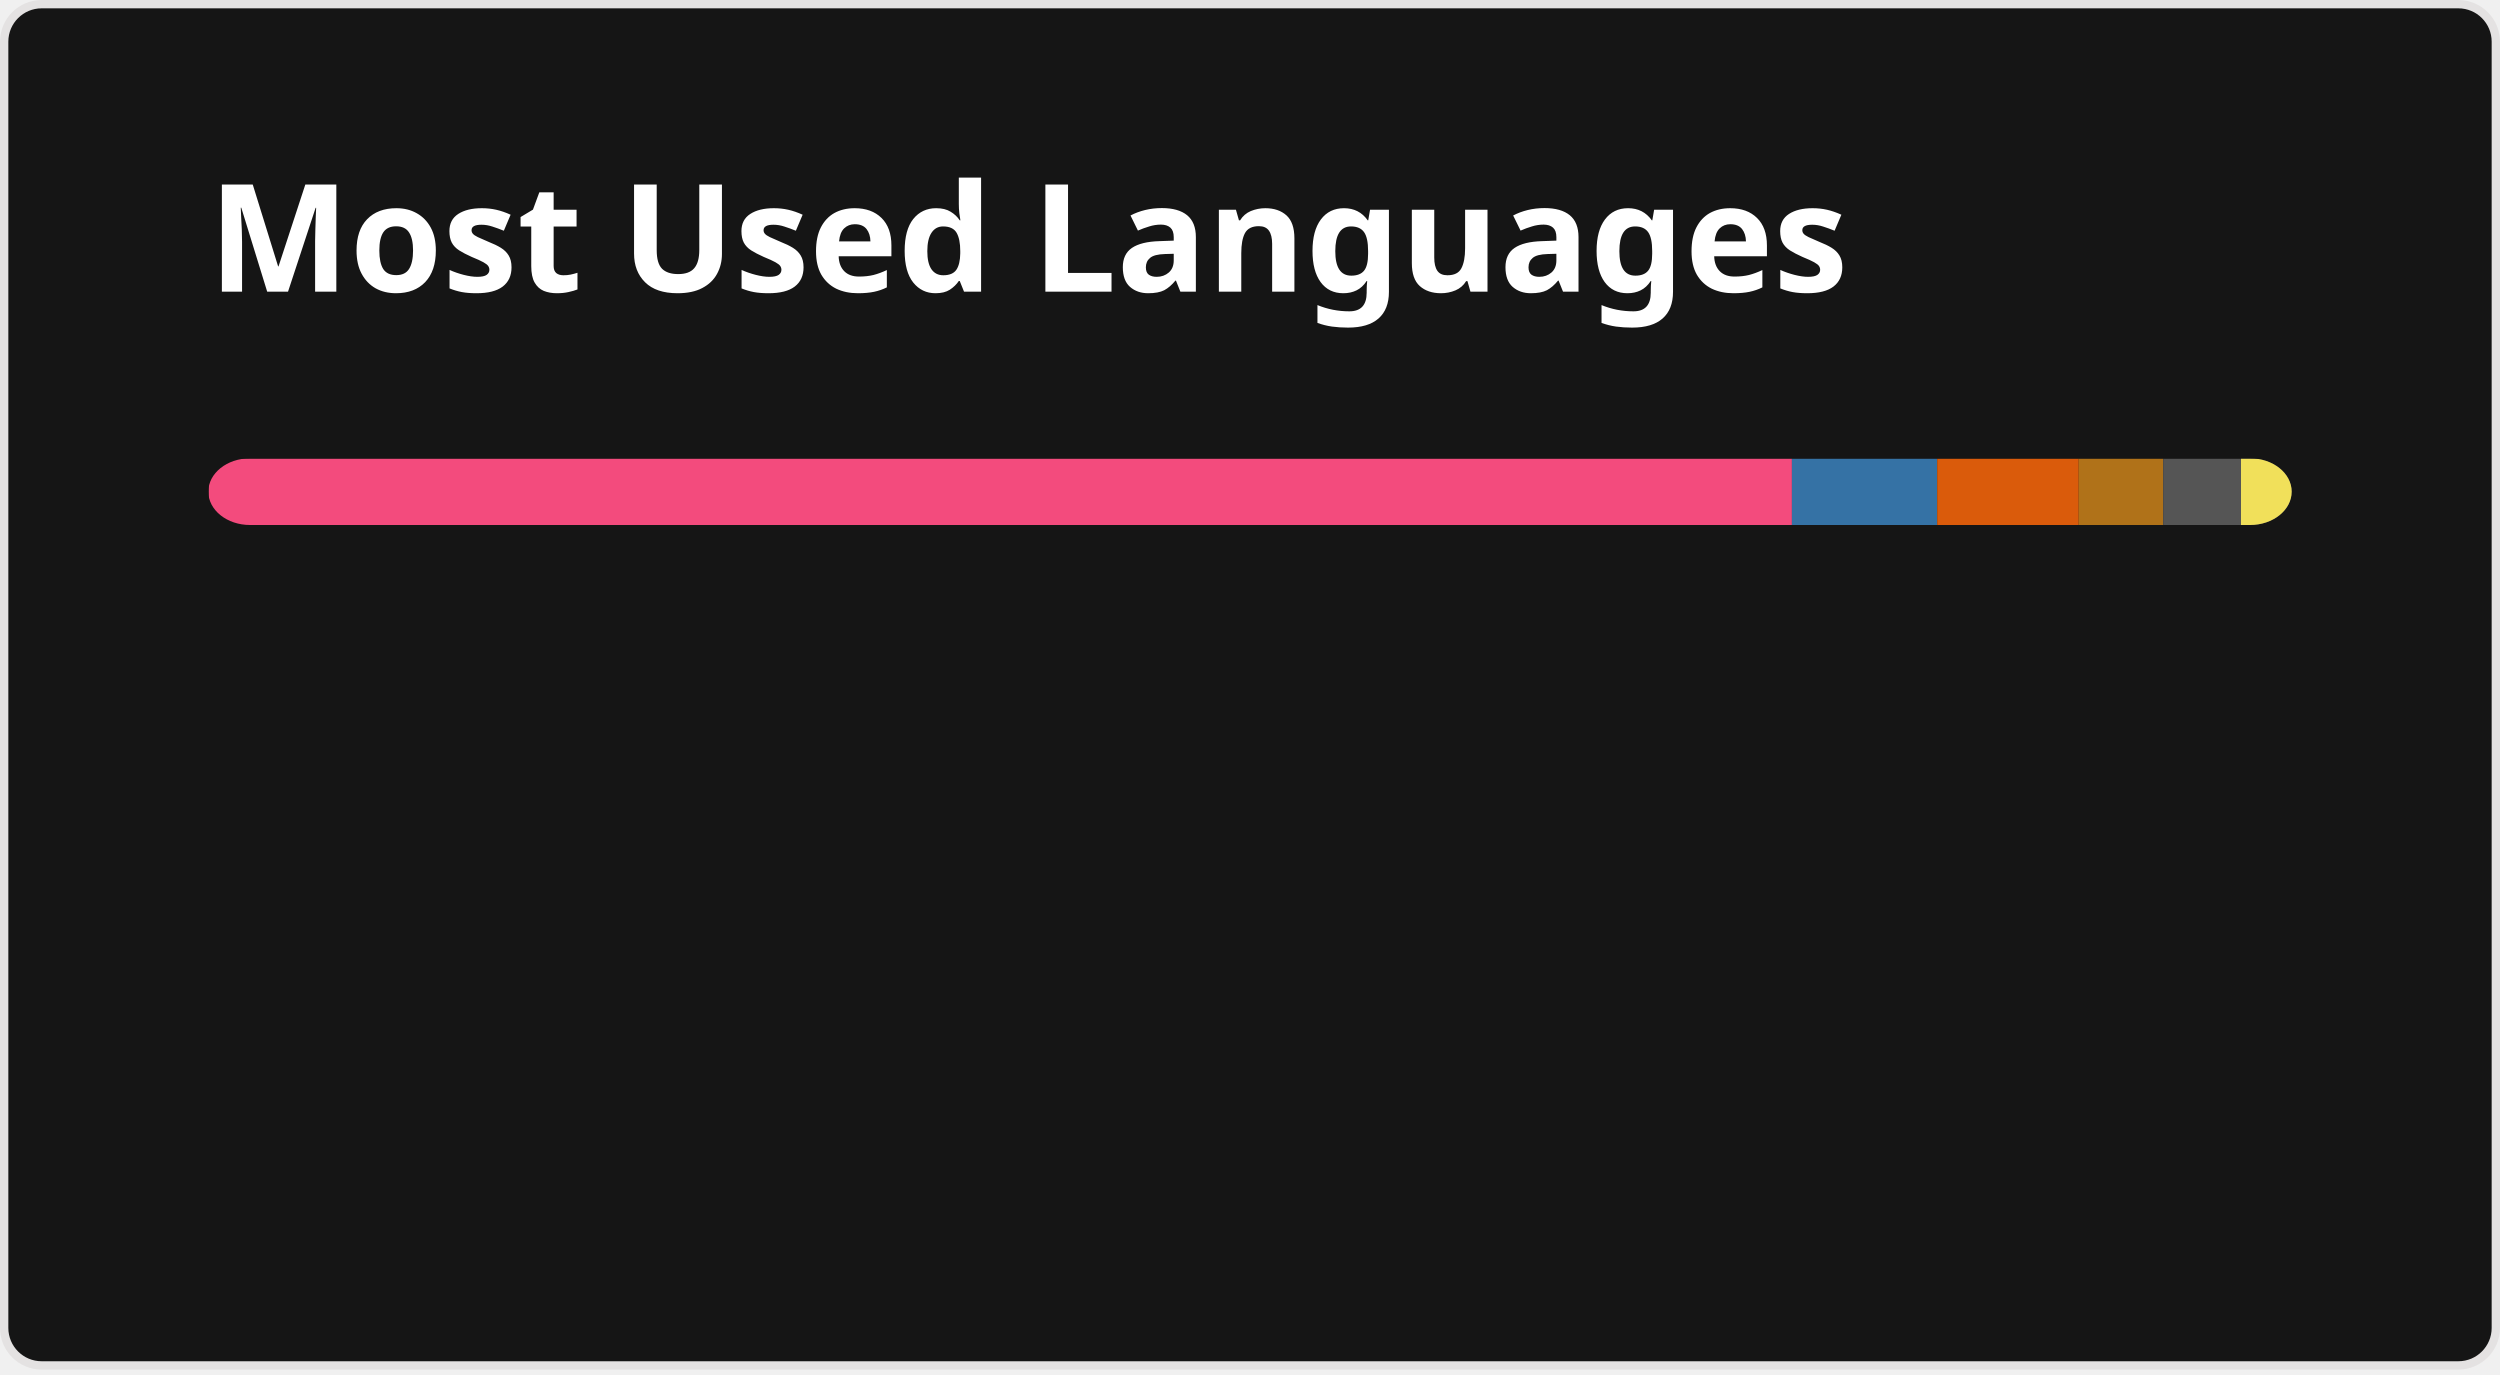
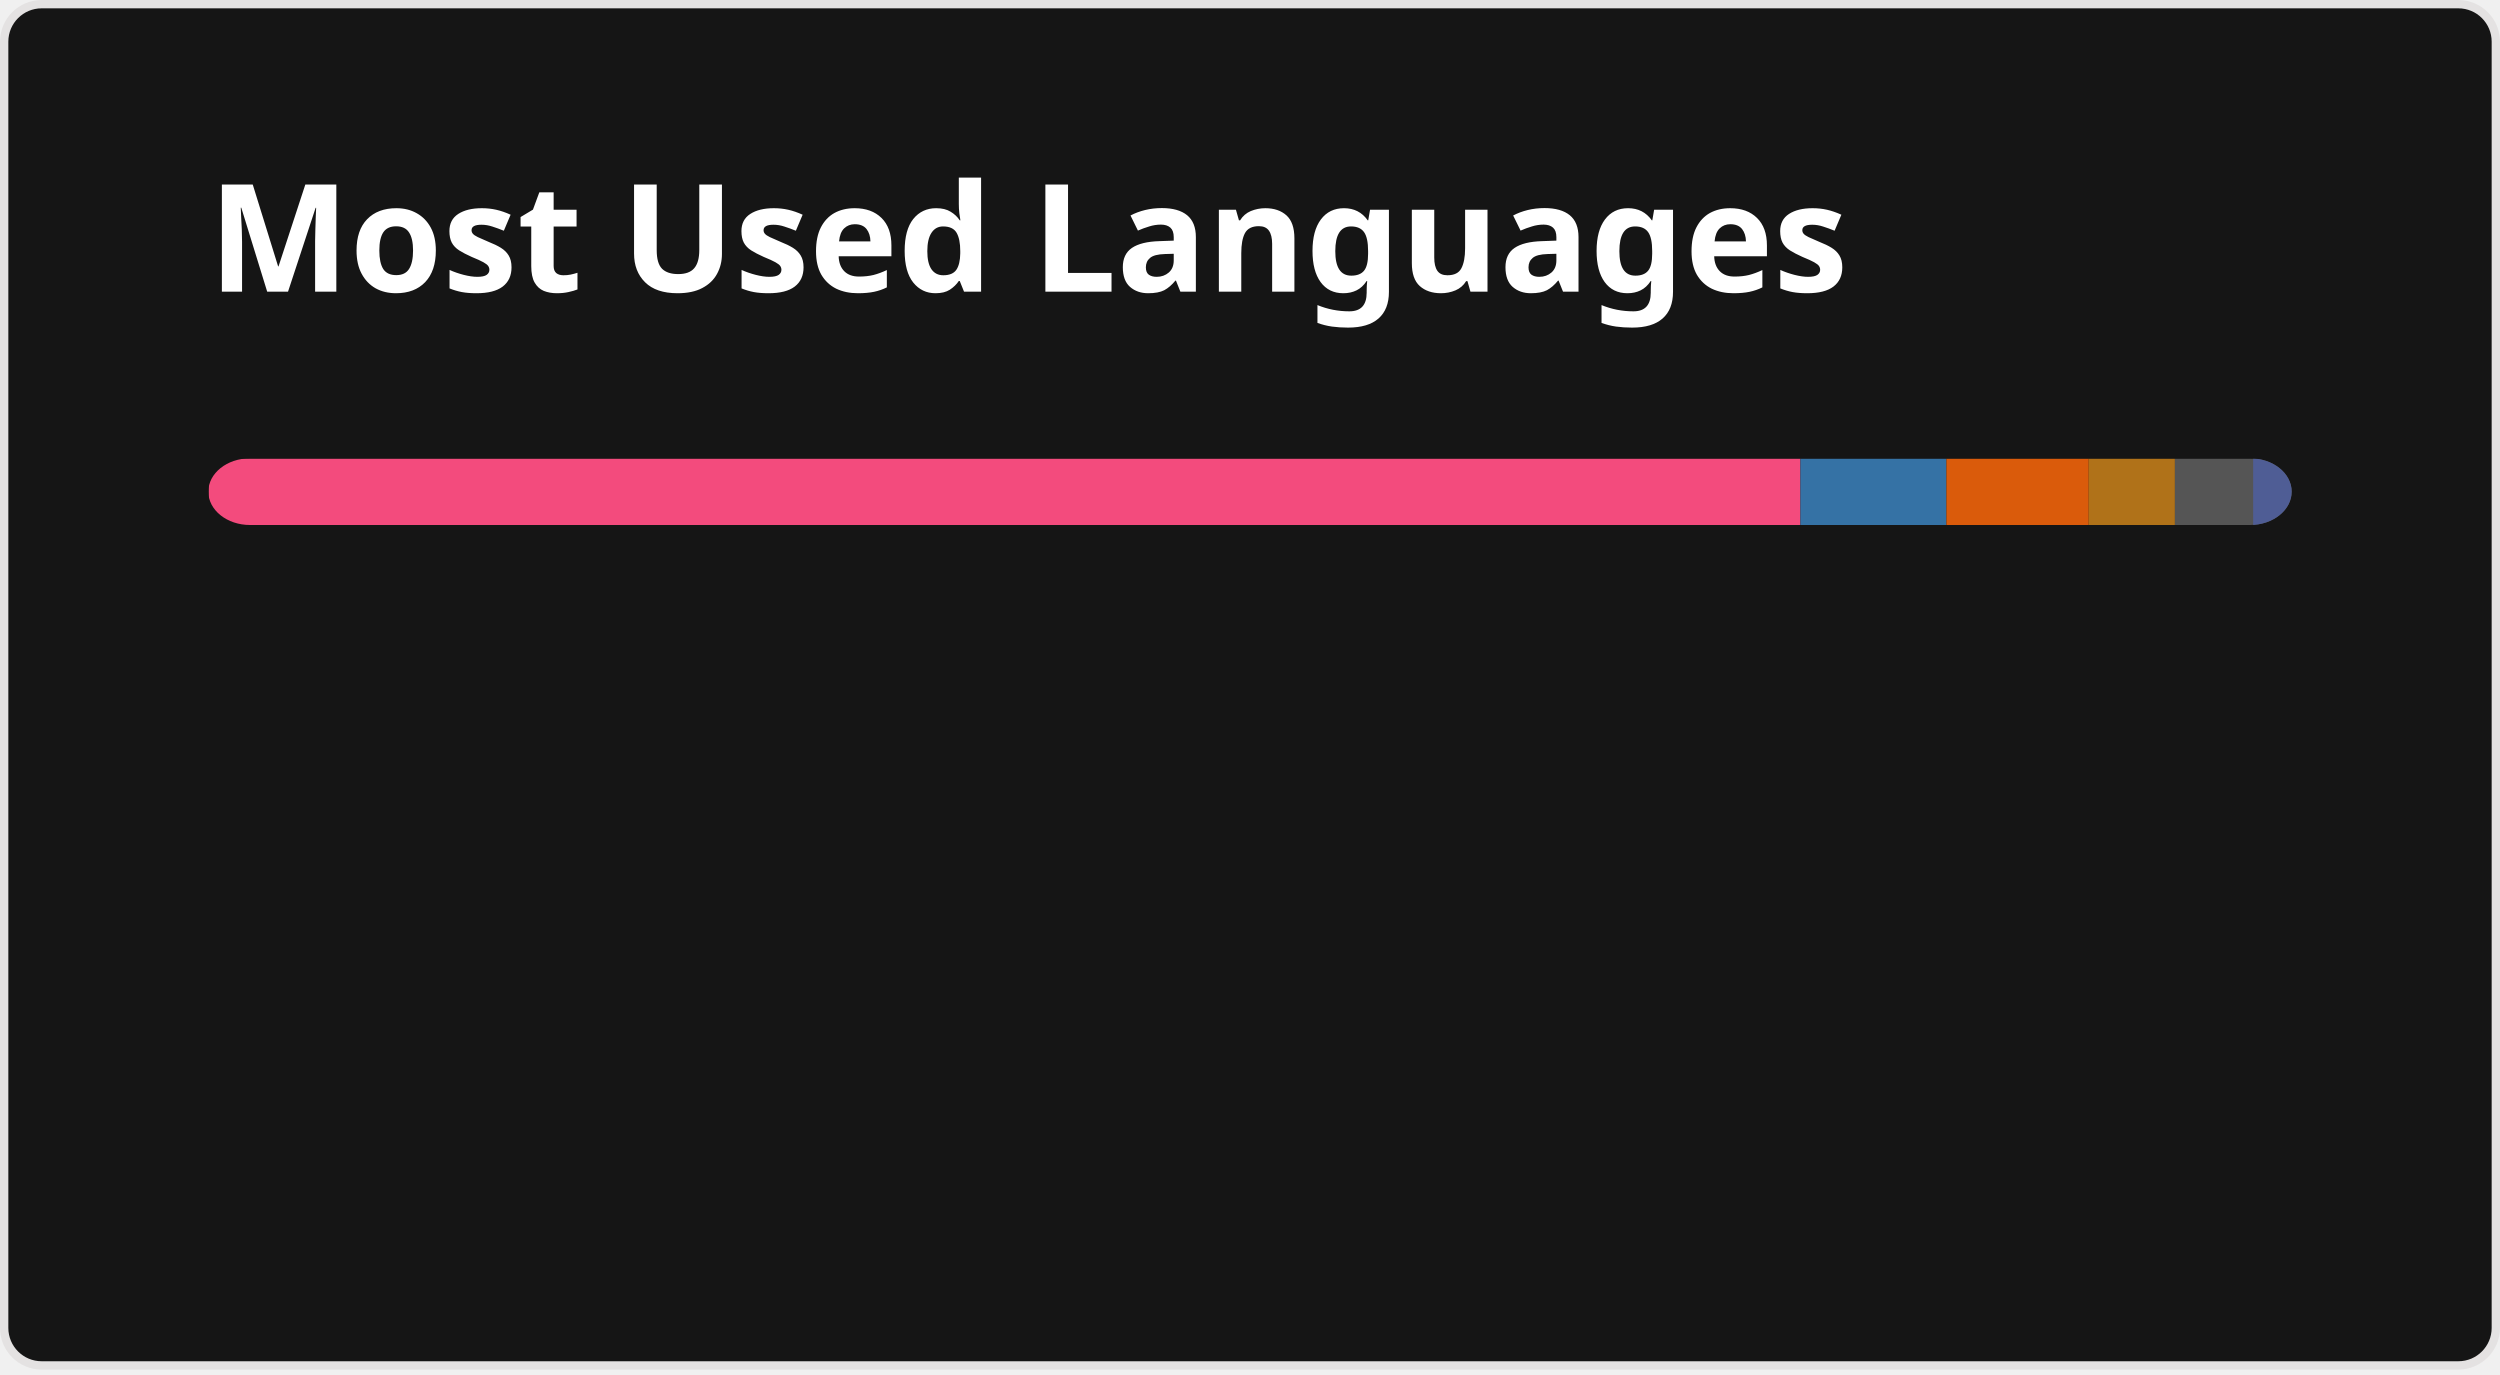
<svg xmlns="http://www.w3.org/2000/svg" width="300" height="165" viewBox="0 0 300 165" fill="none" role="img" aria-labelledby="descId">
  <style>
          .header {
            font: 600 18px 'Segoe UI', Ubuntu, Sans-Serif;
            fill: #fff;
            animation: fadeInAnimation 0.8s ease-in-out forwards;
          }
          @supports(-moz-appearance: auto) {
            /* Selector detects Firefox */
            .header { font-size: 15.5px; }
          }
          
    @keyframes slideInAnimation {
      from {
        width: 0;
      }
      to {
        width: calc(100%-100px);
      }
    }
    @keyframes growWidthAnimation {
      from {
        width: 0;
      }
      to {
        width: 100%;
      }
    }
    .stat {
      font: 600 14px 'Segoe UI', Ubuntu, "Helvetica Neue", Sans-Serif; fill: #9f9f9f;
    }
    @supports(-moz-appearance: auto) {
      /* Selector detects Firefox */
      .stat { font-size:12px; }
    }
    .bold { font-weight: 700 }
    .lang-name {
      font: 400 11px "Segoe UI", Ubuntu, Sans-Serif;
      fill: #9f9f9f;
    }
    .stagger {
      opacity: 0;
      animation: fadeInAnimation 0.3s ease-in-out forwards;
    }
    #rect-mask rect{
      animation: slideInAnimation 1s ease-in-out forwards;
    }
    .lang-progress{
      animation: growWidthAnimation 0.6s ease-in-out forwards;
    }
    

          
      /* Animations */
      @keyframes scaleInAnimation {
        from {
          transform: translate(-5px, 5px) scale(0);
        }
        to {
          transform: translate(-5px, 5px) scale(1);
        }
      }
      @keyframes fadeInAnimation {
        from {
          opacity: 0;
        }
        to {
          opacity: 1;
        }
      }
    
          
        </style>
  <rect data-testid="card-bg" x="0.5" y="0.5" rx="4.5" height="99%" stroke="#e4e2e2" width="299" fill="#151515" stroke-opacity="1" />
  <g data-testid="card-title" transform="translate(25, 35)">
    <g transform="translate(0, 0)">
      <text x="0" y="0" class="header" data-testid="header">Most Used Languages</text>
    </g>
  </g>
  <g data-testid="main-card-body" transform="translate(0, 55)">
    <svg data-testid="lang-items" x="25">
      <mask id="rect-mask">
        <rect x="0" y="0" width="250" height="8" fill="white" rx="5" />
      </mask>
-       <rect mask="url(#rect-mask)" data-testid="lang-progress" x="0" y="0" width="190.03" height="8" fill="#f34b7d" />
-       <rect mask="url(#rect-mask)" data-testid="lang-progress" x="190.03" y="0" width="17.43" height="8" fill="#3572A5" />
-       <rect mask="url(#rect-mask)" data-testid="lang-progress" x="207.46" y="0" width="16.99" height="8" fill="#DA5B0B" />
-       <rect mask="url(#rect-mask)" data-testid="lang-progress" x="224.45" y="0" width="10.13" height="8" fill="#b07219" />
-       <rect mask="url(#rect-mask)" data-testid="lang-progress" x="234.58" y="0" width="19.34" height="8" fill="#555555" />
-       <rect mask="url(#rect-mask)" data-testid="lang-progress" x="243.92" y="0" width="16.08" height="8" fill="#f1e05a" />
+       <rect mask="url(#rect-mask)" data-testid="lang-progress" x="0" y="0" width="191.05" height="8" fill="#f34b7d" />
+       <rect mask="url(#rect-mask)" data-testid="lang-progress" x="191.05" y="0" width="17.52" height="8" fill="#3572A5" />
+       <rect mask="url(#rect-mask)" data-testid="lang-progress" x="208.57" y="0" width="17.08" height="8" fill="#DA5B0B" />
+       <rect mask="url(#rect-mask)" data-testid="lang-progress" x="225.65" y="0" width="10.34" height="8" fill="#b07219" />
+       <rect mask="url(#rect-mask)" data-testid="lang-progress" x="235.99" y="0" width="19.39" height="8" fill="#555555" />
+       <rect mask="url(#rect-mask)" data-testid="lang-progress" x="245.38" y="0" width="14.62" height="8" fill="#4F5D95" />
      <g transform="translate(0, 25)">
        <g transform="translate(0, 0)">
          <g transform="translate(0, 0)">
            <g class="stagger" style="animation-delay: 450ms">
              <circle cx="5" cy="6" r="5" fill="#f34b7d" />
              <text data-testid="lang-name" x="15" y="10" class="lang-name">
-         C++ 76.01%
+         C++ 76.42%
      </text>
            </g>
          </g>
          <g transform="translate(0, 25)">
            <g class="stagger" style="animation-delay: 600ms">
              <circle cx="5" cy="6" r="5" fill="#3572A5" />
              <text data-testid="lang-name" x="15" y="10" class="lang-name">
-         Python 6.97%
+         Python 7.01%
      </text>
            </g>
          </g>
          <g transform="translate(0, 50)">
            <g class="stagger" style="animation-delay: 750ms">
              <circle cx="5" cy="6" r="5" fill="#DA5B0B" />
              <text data-testid="lang-name" x="15" y="10" class="lang-name">
-         Jupyter Notebook 6.80%
+         Jupyter Notebook 6.83%
      </text>
            </g>
          </g>
        </g>
        <g transform="translate(150, 0)">
          <g transform="translate(0, 0)">
            <g class="stagger" style="animation-delay: 450ms">
              <circle cx="5" cy="6" r="5" fill="#b07219" />
              <text data-testid="lang-name" x="15" y="10" class="lang-name">
-         Java 4.05%
+         Java 4.14%
      </text>
            </g>
          </g>
          <g transform="translate(0, 25)">
            <g class="stagger" style="animation-delay: 600ms">
              <circle cx="5" cy="6" r="5" fill="#555555" />
              <text data-testid="lang-name" x="15" y="10" class="lang-name">
-         C 3.74%
+         C 3.76%
      </text>
            </g>
          </g>
          <g transform="translate(0, 50)">
            <g class="stagger" style="animation-delay: 750ms">
-               <circle cx="5" cy="6" r="5" fill="#f1e05a" />
+               <circle cx="5" cy="6" r="5" fill="#4F5D95" />
              <text data-testid="lang-name" x="15" y="10" class="lang-name">
-         JavaScript 2.43%
+         PHP 1.85%
      </text>
            </g>
          </g>
        </g>
      </g>
    </svg>
  </g>
</svg>
